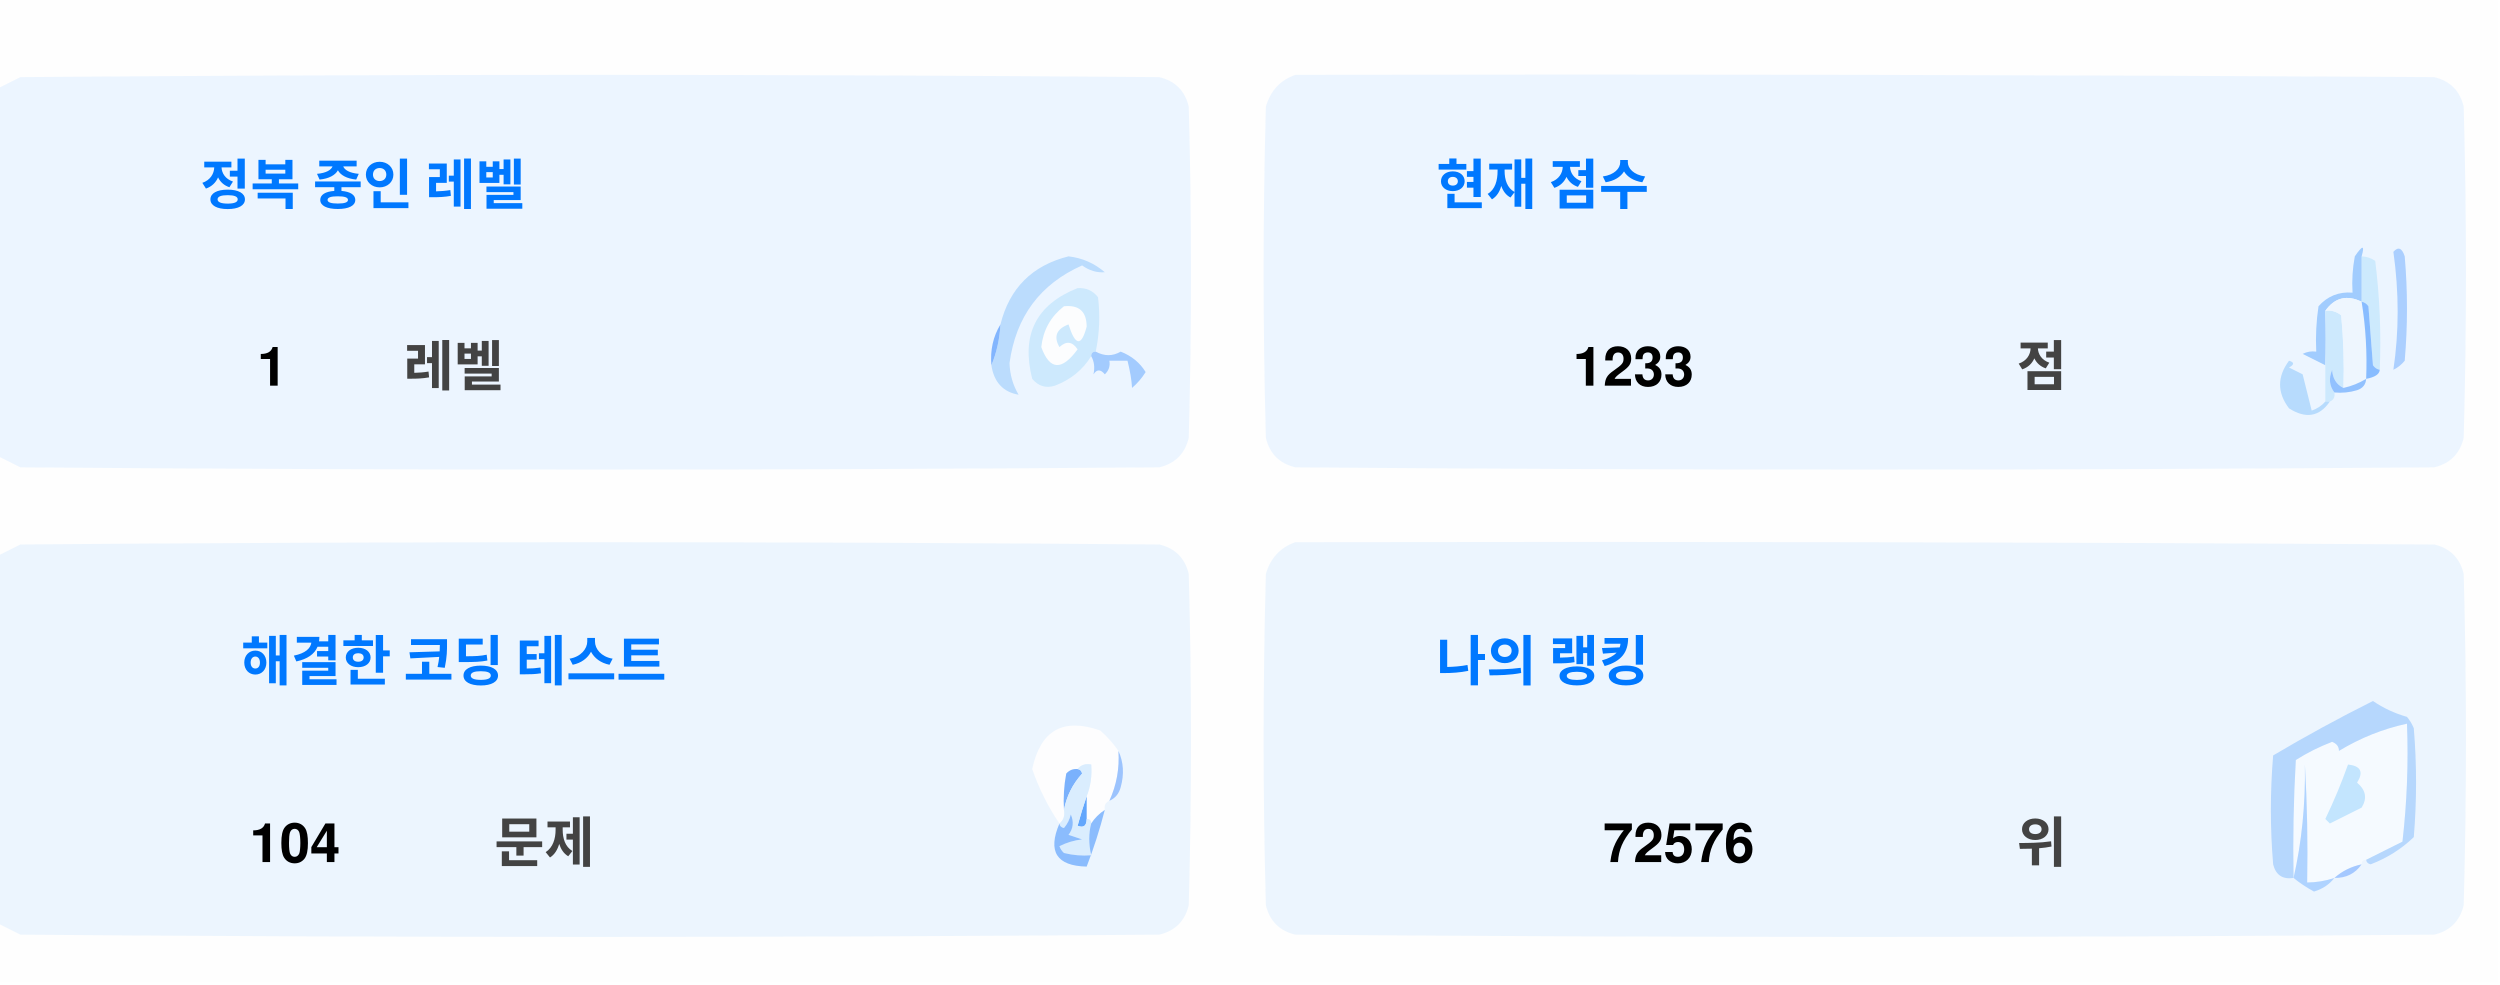
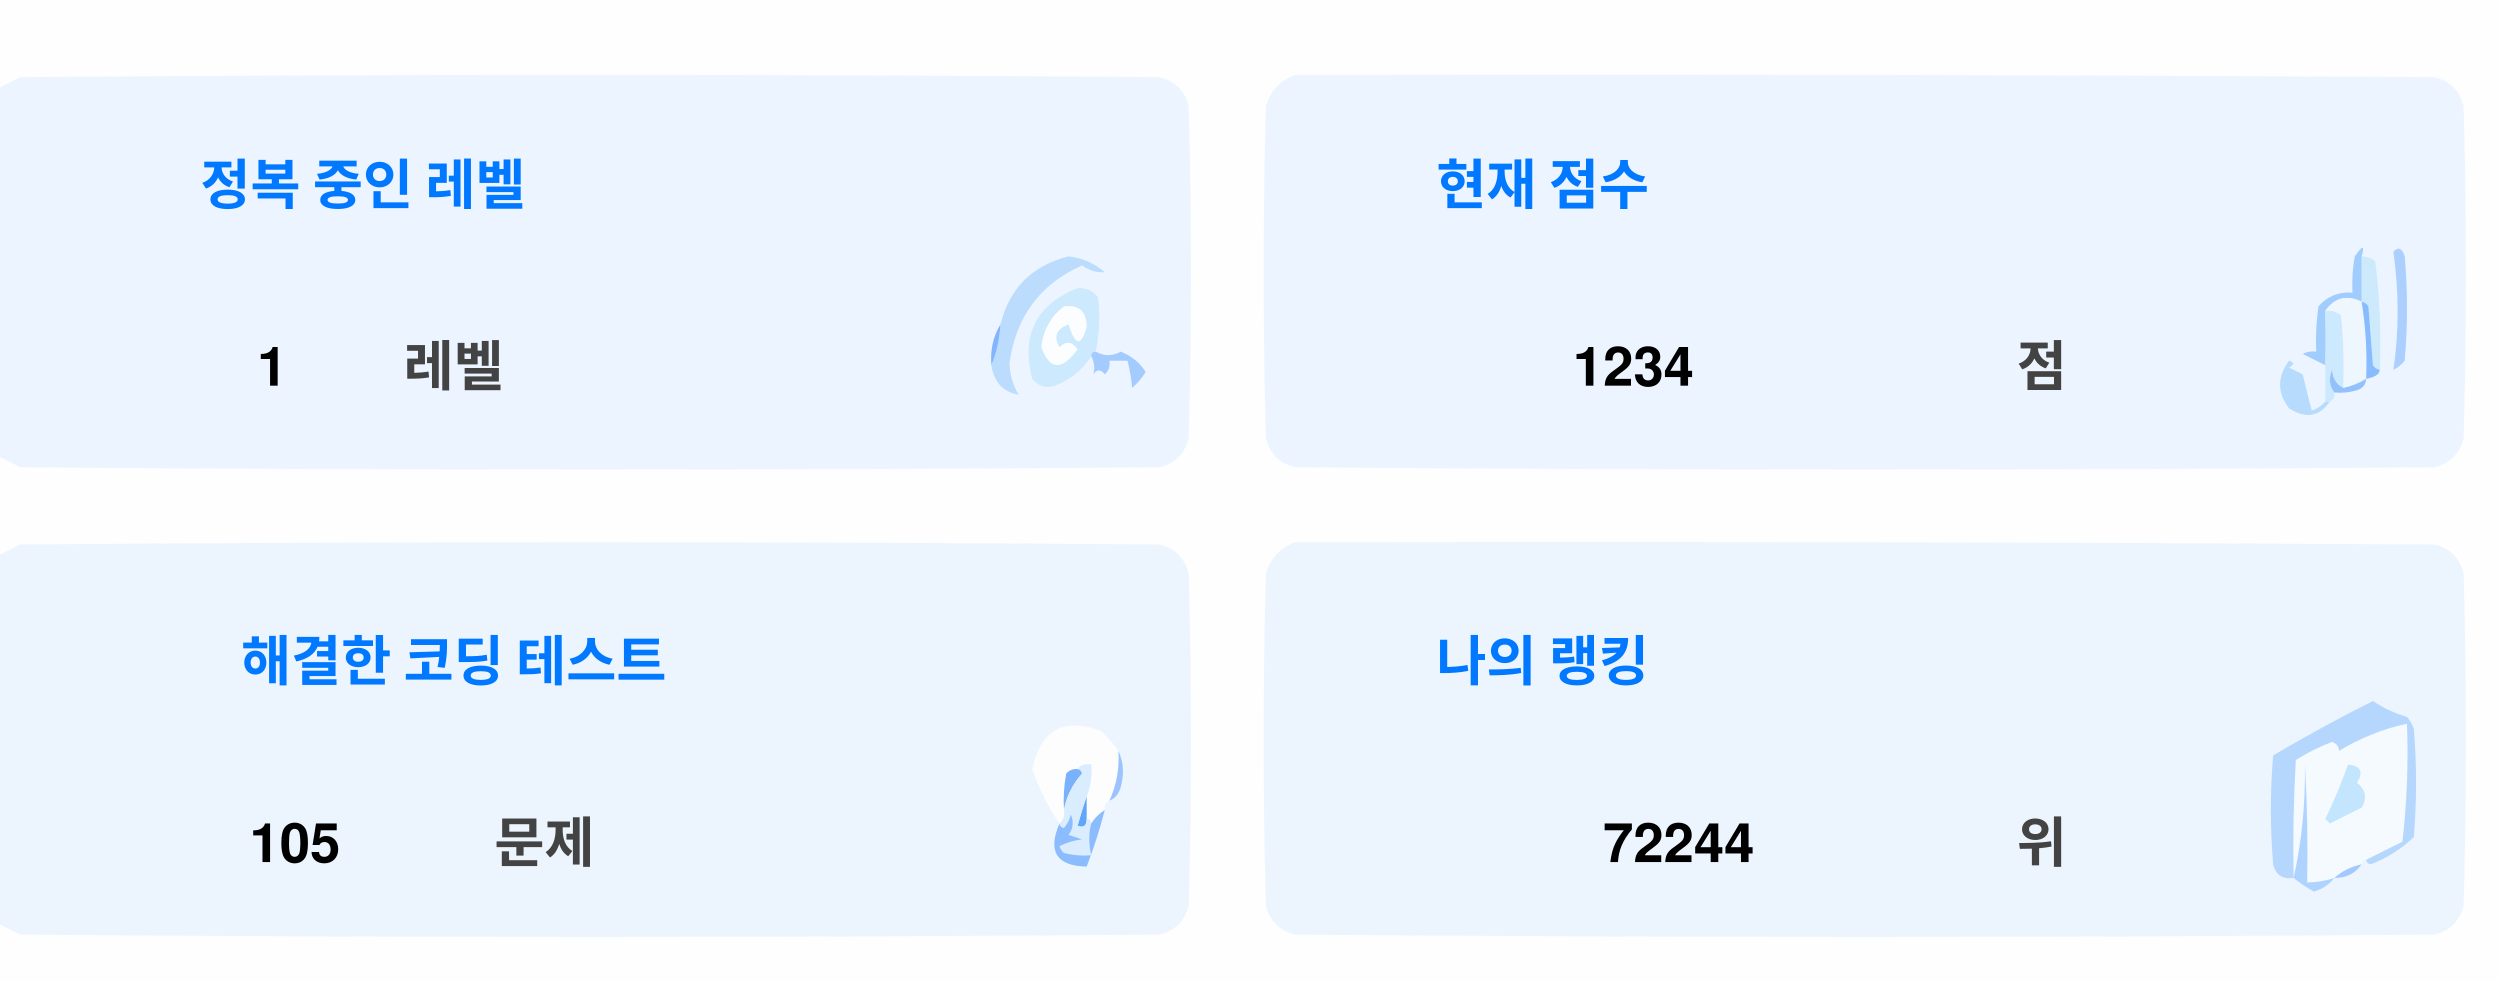
<svg xmlns="http://www.w3.org/2000/svg" version="1.1" width="551px" height="217px" style="shape-rendering:geometricPrecision; text-rendering:geometricPrecision; image-rendering:optimizeQuality; fill-rule:evenodd; clip-rule:evenodd">
  <style>.title {fill: #434343;font-size: 1rem;line-height: 1.5rem;font-weight: bold;font-family: -apple-system, BlinkMacSystemFont, Segoe UI, Helvetica, Arial, sans-serif, Apple Color Emoji, Segoe UI Emoji;}.desc {fill: #434343;font-size: 2.5rem;font-weight: bold;line-height: 1.5rem;font-family: -apple-system, BlinkMacSystemFont, Segoe UI, Helvetica, Arial, sans-serif, Apple Color Emoji, Segoe UI Emoji;}.desc-2 {fill: #434343;font-size: 1rem;font-weight: bold;line-height: 1.5rem;font-family: -apple-system, BlinkMacSystemFont, Segoe UI, Helvetica, Arial, sans-serif, Apple Color Emoji, Segoe UI Emoji;}.text, .desc {animation: twinkling 4s ease-in-out infinite;}@keyframes twinkling {40% { opacity: 1; }50% { opacity: 0.5; }60% { opacity: 1; }70% { opacity: 0.5; }80% { opacity: 1; }}</style>
  <g>
    <path style="opacity:1" fill="#fefefe" d="M -0.5,-0.5 C 183.167,-0.5 366.833,-0.5 550.5,-0.5C 550.5,71.833 550.5,144.167 550.5,216.5C 366.833,216.5 183.167,216.5 -0.5,216.5C -0.5,212.167 -0.5,207.833 -0.5,203.5C 1.14,204.32 2.807,205.153 4.5,206C 88.167,206.667 171.833,206.667 255.5,206C 259,205.167 261.167,203 262,199.5C 262.667,175.167 262.667,150.833 262,126.5C 261.167,123 259,120.833 255.5,120C 171.833,119.333 88.167,119.333 4.5,120C 2.807,120.847 1.14,121.68 -0.5,122.5C -0.5,115.167 -0.5,107.833 -0.5,100.5C 1.14,101.32 2.807,102.153 4.5,103C 88.167,103.667 171.833,103.667 255.5,103C 259,102.167 261.167,100 262,96.5C 262.667,72.167 262.667,47.833 262,23.5C 261.167,20 259,17.833 255.5,17C 171.833,16.333 88.167,16.333 4.5,17C 2.807,17.847 1.14,18.68 -0.5,19.5C -0.5,12.833 -0.5,6.167 -0.5,-0.5 Z" />
  </g>
  <g>
    <path style="opacity:1" fill="#ecf5ff" d="M -0.5,100.5 C -0.5,73.5 -0.5,46.5 -0.5,19.5C 1.14,18.68 2.807,17.847 4.5,17C 88.167,16.333 171.833,16.333 255.5,17C 259,17.833 261.167,20 262,23.5C 262.667,47.833 262.667,72.167 262,96.5C 261.167,100 259,102.167 255.5,103C 171.833,103.667 88.167,103.667 4.5,103C 2.807,102.153 1.14,101.32 -0.5,100.5 Z" />
  </g>
  <g>
    <path style="opacity:1" fill="#ecf5ff" d="M 285.5,16.5 C 369.167,16.333 452.834,16.5 536.5,17C 540,17.833 542.167,20 543,23.5C 543.667,47.833 543.667,72.167 543,96.5C 542.167,100 540,102.167 536.5,103C 452.833,103.667 369.167,103.667 285.5,103C 282,102.167 279.833,100 279,96.5C 278.333,72.167 278.333,47.833 279,23.5C 280.018,19.985 282.185,17.652 285.5,16.5 Z" />
  </g>
  <g>
    <path style="opacity:1" fill="#cdeafd" d="M 520.5,56.5 C 521.583,56.539 522.583,56.873 523.5,57.5C 524.498,65.472 524.831,73.472 524.5,81.5C 523.883,81.389 523.383,81.056 523,80.5C 522.667,76.167 522.333,71.833 522,67.5C 521.617,66.944 521.117,66.611 520.5,66.5C 520.5,63.167 520.5,59.833 520.5,56.5 Z" />
  </g>
  <g>
    <path style="opacity:1" fill="#abcfff" d="M 527.5,55.5 C 528.566,54.308 529.399,54.641 530,56.5C 530.667,64.167 530.667,71.833 530,79.5C 529.311,80.357 528.478,81.023 527.5,81.5C 528.758,73.08 528.758,64.414 527.5,55.5 Z" />
  </g>
  <g>
    <path style="opacity:1" fill="#bbdcfd" d="M 218.5,80.5 C 219.657,77.727 220.324,74.727 220.5,71.5C 222.49,63.51 227.49,58.51 235.5,56.5C 238.528,56.847 241.194,58.014 243.5,60C 241.744,60.141 240.078,59.641 238.5,58.5C 229.247,62.607 223.914,69.773 222.5,80C 222.565,82.526 223.232,84.859 224.5,87C 221.07,86.397 219.07,84.231 218.5,80.5 Z" />
  </g>
  <g>
    <path style="opacity:1" fill="#cde9fd" d="M 241.5,77.5 C 240.833,77.5 240.5,77.833 240.5,78.5C 238.628,81.529 235.961,83.695 232.5,85C 230.536,85.624 228.869,85.124 227.5,83.5C 225.021,73.791 228.354,67.124 237.5,63.5C 239.374,63.39 240.874,64.056 242,65.5C 242.497,69.524 242.331,73.524 241.5,77.5 Z" />
  </g>
  <g>
    <path style="opacity:1" fill="#fcfdfe" d="M 234.5,67.5 C 237.826,67.162 239.493,68.662 239.5,72C 238.334,76.434 237,76.267 235.5,71.5C 232.832,72.515 232.166,74.182 233.5,76.5C 235.017,75.089 236.351,75.256 237.5,77C 234.006,81.771 231.34,81.605 229.5,76.5C 229.904,72.771 231.571,69.771 234.5,67.5 Z" />
  </g>
  <g>
    <path style="opacity:1" fill="#a1ccfe" d="M 520.5,56.5 C 520.5,59.833 520.5,63.167 520.5,66.5C 517.238,64.922 514.572,65.589 512.5,68.5C 512.617,72.81 512.617,76.81 512.5,80.5C 510.86,79.68 509.193,78.847 507.5,78C 508.448,77.517 509.448,77.35 510.5,77.5C 510.335,74.15 510.502,70.817 511,67.5C 512.995,65.253 515.495,64.253 518.5,64.5C 518.336,61.813 518.503,59.146 519,56.5C 520.731,53.969 521.231,53.969 520.5,56.5 Z" />
  </g>
  <g>
    <path style="opacity:1" fill="#cde9fd" d="M 512.5,68.5 C 513.822,68.33 514.989,68.663 516,69.5C 516.499,74.823 516.666,80.156 516.5,85.5C 514.955,84.77 514.122,83.437 514,81.5C 513.22,83.387 513.387,85.054 514.5,86.5C 514.672,87.492 514.338,88.158 513.5,88.5C 513.167,88.5 512.833,88.5 512.5,88.5C 512.5,85.833 512.5,83.167 512.5,80.5C 512.617,76.81 512.617,72.81 512.5,68.5 Z" />
  </g>
  <g>
    <path style="opacity:1" fill="#eef6fe" d="M 520.5,66.5 C 521.407,72.106 521.74,77.773 521.5,83.5C 519.95,84.441 518.284,85.108 516.5,85.5C 516.666,80.156 516.499,74.823 516,69.5C 514.989,68.663 513.822,68.33 512.5,68.5C 514.572,65.589 517.238,64.922 520.5,66.5 Z" />
  </g>
  <g>
    <path style="opacity:1" fill="#88bcff" d="M 520.5,66.5 C 521.117,66.611 521.617,66.944 522,67.5C 522.333,71.833 522.667,76.167 523,80.5C 523.383,81.056 523.883,81.389 524.5,81.5C 524.445,82.469 523.445,83.136 521.5,83.5C 521.74,77.773 521.407,72.106 520.5,66.5 Z" />
  </g>
  <g>
    <path style="opacity:1" fill="#82b5fe" d="M 220.5,71.5 C 220.324,74.727 219.657,77.727 218.5,80.5C 218.215,77.171 218.882,74.171 220.5,71.5 Z" />
  </g>
  <g>
    <path style="opacity:1" fill="#a3cbfe" d="M 240.5,78.5 C 240.5,77.833 240.833,77.5 241.5,77.5C 243.391,78.536 245.224,78.536 247,77.5C 249.391,78.429 251.225,79.929 252.5,82C 251.681,83.319 250.681,84.486 249.5,85.5C 249.409,83.777 249.075,81.777 248.5,79.5C 247.167,79.5 245.833,79.5 244.5,79.5C 244.719,80.675 244.386,81.675 243.5,82.5C 242.575,81.359 241.741,81.359 241,82.5C 241.331,80.981 241.164,79.648 240.5,78.5 Z" />
  </g>
  <g>
    <path style="opacity:1" fill="#b7dbfd" d="M 512.5,88.5 C 512.833,88.5 513.167,88.5 513.5,88.5C 511.199,91.857 508.199,92.357 504.5,90C 501.872,86.535 501.872,83.035 504.5,79.5C 505.696,79.846 505.696,80.346 504.5,81C 505.5,81.5 506.5,82 507.5,82.5C 508.167,85.167 508.833,87.833 509.5,90.5C 510.739,90.058 511.739,89.391 512.5,88.5 Z" />
  </g>
  <g>
    <path style="opacity:1" fill="#92c1fe" d="M 516.5,85.5 C 518.284,85.108 519.95,84.441 521.5,83.5C 521.423,84.75 520.756,85.583 519.5,86C 517.866,86.493 516.199,86.66 514.5,86.5C 513.387,85.054 513.22,83.387 514,81.5C 514.122,83.437 514.955,84.77 516.5,85.5 Z" />
  </g>
  <g>
    <path style="opacity:1" fill="#ecf5fe" d="M -0.5,203.5 C -0.5,176.5 -0.5,149.5 -0.5,122.5C 1.14,121.68 2.807,120.847 4.5,120C 88.167,119.333 171.833,119.333 255.5,120C 259,120.833 261.167,123 262,126.5C 262.667,150.833 262.667,175.167 262,199.5C 261.167,203 259,205.167 255.5,206C 171.833,206.667 88.167,206.667 4.5,206C 2.807,205.153 1.14,204.32 -0.5,203.5 Z" />
  </g>
  <g>
    <path style="opacity:1" fill="#ecf5fe" d="M 285.5,119.5 C 369.167,119.333 452.834,119.5 536.5,120C 540,120.833 542.167,123 543,126.5C 543.667,150.833 543.667,175.167 543,199.5C 542.167,203 540,205.167 536.5,206C 452.833,206.667 369.167,206.667 285.5,206C 282,205.167 279.833,203 279,199.5C 278.333,175.167 278.333,150.833 279,126.5C 280.018,122.985 282.185,120.652 285.5,119.5 Z" />
  </g>
  <g>
    <path style="opacity:1" fill="#fdfdfe" d="M 246.5,165.5 C 246.758,169.367 246.092,173.034 244.5,176.5C 243.662,176.842 243.328,177.508 243.5,178.5C 242.272,179.306 241.272,180.306 240.5,181.5C 240.5,180.833 240.167,180.5 239.5,180.5C 239.5,178.833 239.5,177.167 239.5,175.5C 240.369,173.283 240.702,170.95 240.5,168.5C 239.209,168.263 238.209,168.596 237.5,169.5C 236.504,169.414 235.671,169.748 235,170.5C 234.503,173.146 234.336,175.813 234.5,178.5C 234.737,179.791 234.404,180.791 233.5,181.5C 230.986,177.806 228.986,173.806 227.5,169.5C 229.309,160.957 234.309,158.124 242.5,161C 244.07,162.397 245.404,163.897 246.5,165.5 Z" />
  </g>
  <g>
    <path style="opacity:1" fill="#f5faff" d="M 521.5,189.5 C 520.833,189.5 520.5,189.833 520.5,190.5C 518.181,190.992 516.181,191.992 514.5,193.5C 512.565,194.15 510.565,194.483 508.5,194.5C 508.666,185.827 508.5,177.16 508,168.5C 508.141,177.227 507.308,185.56 505.5,193.5C 505.334,184.827 505.5,176.16 506,167.5C 508.527,165.903 511.194,164.57 514,163.5C 515.011,163.892 515.511,164.559 515.5,165.5C 520.21,162.641 525.21,160.641 530.5,159.5C 530.831,168.192 530.498,176.859 529.5,185.5C 526.807,186.847 524.14,188.18 521.5,189.5 Z" />
  </g>
  <g>
    <path style="opacity:1" fill="#b6d7fd" d="M 521.5,189.5 C 524.14,188.18 526.807,186.847 529.5,185.5C 530.498,176.859 530.831,168.192 530.5,159.5C 525.21,160.641 520.21,162.641 515.5,165.5C 515.511,164.559 515.011,163.892 514,163.5C 511.194,164.57 508.527,165.903 506,167.5C 505.5,176.16 505.334,184.827 505.5,193.5C 503.089,193.863 501.589,192.863 501,190.5C 500.333,182.5 500.333,174.5 501,166.5C 508.173,162.246 515.507,158.246 523,154.5C 525.304,156.068 527.804,157.235 530.5,158C 531.126,158.75 531.626,159.584 532,160.5C 532.667,168.5 532.667,176.5 532,184.5C 529.292,187.111 526.125,189.111 522.5,190.5C 521.893,190.376 521.56,190.043 521.5,189.5 Z" />
  </g>
  <g>
    <path style="opacity:1" fill="#c3e5fe" d="M 517.5,168.5 C 520.317,168.801 520.984,170.134 519.5,172.5C 521.439,174.122 521.772,175.956 520.5,178C 518.167,179.167 515.833,180.333 513.5,181.5C 513.167,181.167 512.833,180.833 512.5,180.5C 514.414,176.515 516.081,172.515 517.5,168.5 Z" />
  </g>
  <g>
    <path style="opacity:1" fill="#7ab1fc" d="M 237.5,169.5 C 238.043,169.56 238.376,169.893 238.5,170.5C 236.395,172.836 235.062,175.503 234.5,178.5C 234.336,175.813 234.503,173.146 235,170.5C 235.671,169.748 236.504,169.414 237.5,169.5 Z" />
  </g>
  <g>
    <path style="opacity:1" fill="#afd3ff" d="M 514.5,193.5 C 513.378,194.947 511.878,195.947 510,196.5C 508.348,195.601 506.848,194.601 505.5,193.5C 507.308,185.56 508.141,177.227 508,168.5C 508.5,177.16 508.666,185.827 508.5,194.5C 510.565,194.483 512.565,194.15 514.5,193.5 Z" />
  </g>
  <g>
    <path style="opacity:1" fill="#9cc3fd" d="M 246.5,165.5 C 247.634,167.966 247.801,170.633 247,173.5C 246.623,174.942 245.79,175.942 244.5,176.5C 246.092,173.034 246.758,169.367 246.5,165.5 Z" />
  </g>
  <g>
    <path style="opacity:1" fill="#62a6fc" d="M 239.5,175.5 C 239.5,177.167 239.5,178.833 239.5,180.5C 239.483,182.028 238.816,182.528 237.5,182C 238.117,179.723 238.784,177.556 239.5,175.5 Z" />
  </g>
  <g>
    <path style="opacity:1" fill="#daedfe" d="M 237.5,169.5 C 238.209,168.596 239.209,168.263 240.5,168.5C 240.702,170.95 240.369,173.283 239.5,175.5C 238.784,177.556 238.117,179.723 237.5,182C 238.816,182.528 239.483,182.028 239.5,180.5C 240.167,180.5 240.5,180.833 240.5,181.5C 239.918,183.669 239.918,186.002 240.5,188.5C 238.473,188.662 236.473,188.495 234.5,188C 234.043,187.586 233.709,187.086 233.5,186.5C 235.078,185.702 236.744,185.202 238.5,185C 237.5,184.667 236.5,184.333 235.5,184C 236.554,182.612 236.72,181.112 236,179.5C 235.751,180.624 235.251,181.624 234.5,182.5C 233.893,182.376 233.56,182.043 233.5,181.5C 234.404,180.791 234.737,179.791 234.5,178.5C 235.062,175.503 236.395,172.836 238.5,170.5C 238.376,169.893 238.043,169.56 237.5,169.5 Z" />
  </g>
  <g>
    <path style="opacity:1" fill="#8bbcfd" d="M 243.5,178.5 C 242.395,182.803 241.062,186.969 239.5,191C 232.857,190.847 230.857,187.68 233.5,181.5C 233.56,182.043 233.893,182.376 234.5,182.5C 235.251,181.624 235.751,180.624 236,179.5C 236.72,181.112 236.554,182.612 235.5,184C 236.5,184.333 237.5,184.667 238.5,185C 236.744,185.202 235.078,185.702 233.5,186.5C 233.709,187.086 234.043,187.586 234.5,188C 236.473,188.495 238.473,188.662 240.5,188.5C 239.918,186.002 239.918,183.669 240.5,181.5C 241.272,180.306 242.272,179.306 243.5,178.5 Z" />
  </g>
  <g>
    <path style="opacity:1" fill="#a4c8ff" d="M 520.5,190.5 C 519.089,192.539 517.089,193.539 514.5,193.5C 516.181,191.992 518.181,190.992 520.5,190.5 Z" />
  </g>
  <text text-anchor="middle" x="80" y="45" class="title" style="fill:#0078ff;" stroke="#none" stroke-width="1">정복 중인 레벨</text>
  <text text-anchor="middle" x="60" y="85" class="desc" style="fill:#000000;" stroke="#none" stroke-width="1">1</text>
  <text text-anchor="middle" x="100" y="85" class="desc-2" style="fill:#434343;" stroke="#none" stroke-width="1">레벨</text>
  <text text-anchor="middle" x="340" y="45" class="title" style="fill:#0078ff;" stroke="#none" stroke-width="1">현재 점수</text>
-   <text text-anchor="middle" x="360" y="85" class="desc" style="fill:#000000;" stroke="#none" stroke-width="1">1233</text>
+   <text text-anchor="middle" x="360" y="85" class="desc" style="fill:#000000;" stroke="#none" stroke-width="1">1234</text>
  <text text-anchor="middle" x="450" y="85" class="desc-2" style="fill:#434343;" stroke="#none" stroke-width="1">점</text>
  <text text-anchor="middle" x="100" y="150" class="title" style="fill:#0078ff;" stroke="#none" stroke-width="1">해결한 코딩 테스트</text>
-   <text text-anchor="middle" x="65" y="190" class="desc" style="fill:#000000;" stroke="#none" stroke-width="1">104</text>
+   <text text-anchor="middle" x="65" y="190" class="desc" style="fill:#000000;" stroke="#none" stroke-width="1">105</text>
  <text text-anchor="middle" x="120" y="190" class="desc-2" style="fill:#434343;" stroke="#none" stroke-width="1">문제</text>
  <text text-anchor="middle" x="340" y="150" class="title" style="fill:#0078ff;" stroke="#none" stroke-width="1">나의 랭킹</text>
-   <text text-anchor="middle" x="370" y="190" class="desc" style="fill:#000000;" stroke="#none" stroke-width="1">72576</text>
+   <text text-anchor="middle" x="370" y="190" class="desc" style="fill:#000000;" stroke="#none" stroke-width="1">72244</text>
  <text text-anchor="middle" x="450" y="190" class="desc-2" style="fill:#434343;" stroke="#none" stroke-width="1">위</text>
</svg>
